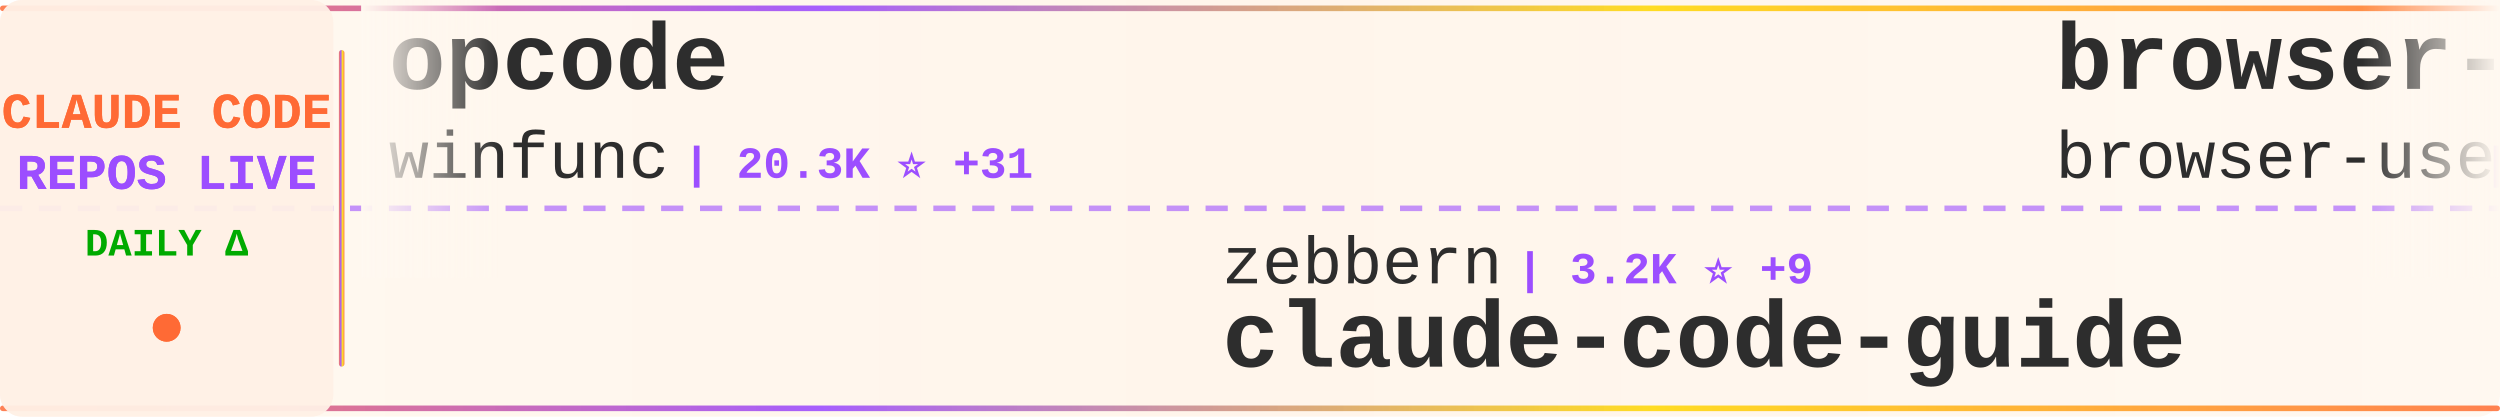
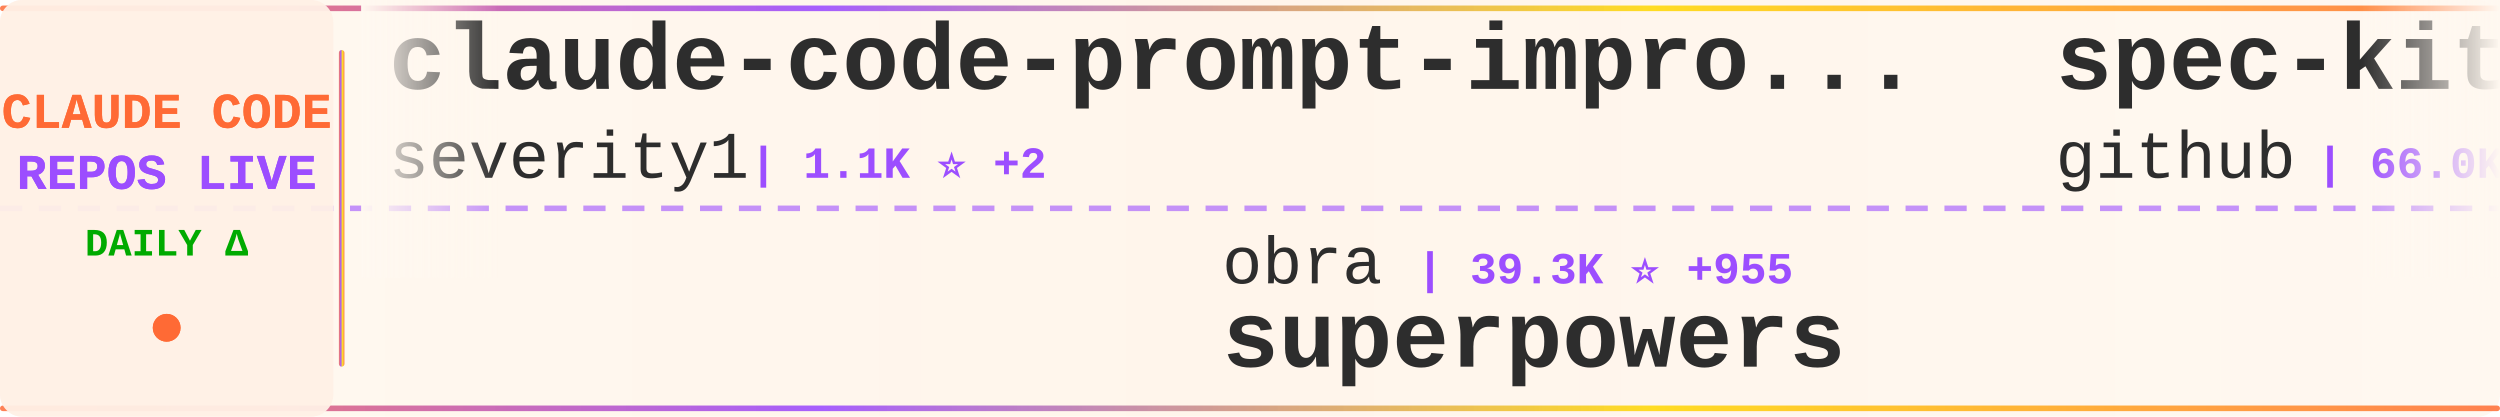
<svg xmlns="http://www.w3.org/2000/svg" width="900" height="150">
  <defs>
    <linearGradient id="tickerBg" x1="0%" y1="0%" x2="100%" y2="0%">
      <stop offset="0%" style="stop-color:#fff8f0;stop-opacity:0.98" />
      <stop offset="50%" style="stop-color:#fff5eb;stop-opacity:1" />
      <stop offset="100%" style="stop-color:#fff8f0;stop-opacity:0.98" />
    </linearGradient>
    <linearGradient id="borderGrad" x1="0%" y1="0%" x2="100%" y2="0%">
      <stop offset="0%" style="stop-color:#FF6B35;stop-opacity:0.85">
        <animate attributeName="stop-opacity" values="0.85;1;0.85" dur="2s" repeatCount="indefinite" />
      </stop>
      <stop offset="33%" style="stop-color:#9C4EFF;stop-opacity:0.9">
        <animate attributeName="stop-opacity" values="0.9;1;0.9" dur="2.2s" repeatCount="indefinite" />
      </stop>
      <stop offset="66%" style="stop-color:#FFD700;stop-opacity:0.85">
        <animate attributeName="stop-opacity" values="0.85;1;0.85" dur="1.8s" repeatCount="indefinite" />
      </stop>
      <stop offset="100%" style="stop-color:#FF6B35;stop-opacity:0.85">
        <animate attributeName="stop-opacity" values="0.85;1;0.85" dur="2s" repeatCount="indefinite" />
      </stop>
    </linearGradient>
    <filter id="textGlow">
      <feGaussianBlur stdDeviation="0.15" result="coloredBlur" />
      <feMerge>
        <feMergeNode in="coloredBlur" />
        <feMergeNode in="SourceGraphic" />
      </feMerge>
    </filter>
    <filter id="metricGlow">
      <feGaussianBlur stdDeviation="0.2" result="coloredBlur" />
      <feMerge>
        <feMergeNode in="coloredBlur" />
        <feMergeNode in="SourceGraphic" />
      </feMerge>
    </filter>
    <linearGradient id="leftFade" x1="0%" y1="0%" x2="100%" y2="0%">
      <stop offset="0%" style="stop-color:#fff8f0;stop-opacity:1" />
      <stop offset="100%" style="stop-color:#fff8f0;stop-opacity:0" />
    </linearGradient>
    <linearGradient id="rightFade" x1="0%" y1="0%" x2="100%" y2="0%">
      <stop offset="0%" style="stop-color:#fff8f0;stop-opacity:0" />
      <stop offset="100%" style="stop-color:#fff8f0;stop-opacity:1" />
    </linearGradient>
  </defs>
  <rect width="900" height="150" fill="url(#tickerBg)" rx="8" />
  <rect x="0" y="2" width="900" height="2" fill="url(#borderGrad)" rx="1" />
  <rect x="0" y="146" width="900" height="2" fill="url(#borderGrad)" rx="1" />
  <line x1="0" y1="75" x2="900" y2="75" stroke="#9C4EFF" stroke-width="2" stroke-dasharray="8 6" opacity="0.6" />
  <rect x="0" y="0" width="120" height="150" fill="#fff0e6" opacity="0.95" rx="8" />
  <text x="60" y="46" font-family="'Courier New', monospace" font-size="18" font-weight="bold" fill="#FF6B35" text-anchor="middle" filter="url(#textGlow)">
    CLAUDE CODE
  </text>
  <text x="60" y="68" font-family="'Courier New', monospace" font-size="18" font-weight="bold" fill="#9C4EFF" text-anchor="middle" filter="url(#textGlow)">
    REPOS LIVE
  </text>
  <text x="60" y="92" font-family="'Courier New', monospace" font-size="14" font-weight="bold" fill="#00aa00" text-anchor="middle">
    DAILY Δ
  </text>
  <circle cx="60" cy="118" r="5" fill="#FF6B35" filter="url(#metricGlow)">
    <animate attributeName="r" values="4;6;4" dur="1.5s" repeatCount="indefinite" />
    <animate attributeName="opacity" values="0.6;1;0.6" dur="1.5s" repeatCount="indefinite" />
  </circle>
  <rect x="122" y="18" width="2" height="114" fill="url(#borderGrad)" rx="1" />
  <clipPath id="tickerClip">
    <rect x="130" y="0" width="770" height="150" />
  </clipPath>
  <g clip-path="url(#tickerClip)">
    <g id="tickerItems">
      <animateTransform attributeName="transform" attributeType="XML" type="translate" from="0 0" to="-3000 0" dur="54s" repeatCount="indefinite" />
      <g transform="translate(0, 0)">
-         <text x="140" y="32" font-family="'Courier New', monospace" font-size="34" font-weight="bold" fill="#2d2d2d">opcode</text>
-         <text x="140" y="64" font-family="'Courier New', monospace" font-size="24" font-weight="normal" fill="#2d2d2d" opacity="1.0">winfunc</text>
-         <text x="246" y="64" font-family="'Courier New', monospace" font-size="16" font-weight="bold" fill="#9C4EFF"> | 20.3K ⭐ +31</text>
+         <text x="140" y="32" font-family="'Courier New', monospace" font-size="34" font-weight="bold" fill="#2d2d2d">claude-code-prompt-impro...</text>
+         <text x="140" y="64" font-family="'Courier New', monospace" font-size="24" font-weight="normal" fill="#2d2d2d" opacity="1.0">severity1</text>
+         <text x="270" y="64" font-family="'Courier New', monospace" font-size="16" font-weight="bold" fill="#9C4EFF"> | 1.1K ⭐ +2</text>
      </g>
      <g transform="translate(300, 0)">
-         <text x="140" y="102" font-family="'Courier New', monospace" font-size="24" font-weight="normal" fill="#2d2d2d" opacity="1.0">zebbern</text>
-         <text x="246" y="102" font-family="'Courier New', monospace" font-size="16" font-weight="bold" fill="#9C4EFF"> | 3.2K ⭐ +9</text>
-         <text x="140" y="132" font-family="'Courier New', monospace" font-size="34" font-weight="bold" fill="#2d2d2d">claude-code-guide</text>
+         <text x="140" y="102" font-family="'Courier New', monospace" font-size="24" font-weight="normal" fill="#2d2d2d" opacity="1.0">obra</text>
+         <text x="210" y="102" font-family="'Courier New', monospace" font-size="16" font-weight="bold" fill="#9C4EFF"> | 39.3K ⭐ +955</text>
+         <text x="140" y="132" font-family="'Courier New', monospace" font-size="34" font-weight="bold" fill="#2d2d2d">superpowers</text>
      </g>
      <g transform="translate(600, 0)">
-         <text x="140" y="32" font-family="'Courier New', monospace" font-size="34" font-weight="bold" fill="#2d2d2d">browser-use</text>
-         <text x="140" y="64" font-family="'Courier New', monospace" font-size="24" font-weight="normal" fill="#2d2d2d" opacity="1.0">browser-use</text>
-         <text x="294" y="64" font-family="'Courier New', monospace" font-size="16" font-weight="bold" fill="#9C4EFF"> | 77.3K ⭐ +98</text>
+         <text x="140" y="32" font-family="'Courier New', monospace" font-size="34" font-weight="bold" fill="#2d2d2d">spec-kit</text>
+         <text x="140" y="64" font-family="'Courier New', monospace" font-size="24" font-weight="normal" fill="#2d2d2d" opacity="1.0">github</text>
+         <text x="234" y="64" font-family="'Courier New', monospace" font-size="16" font-weight="bold" fill="#9C4EFF"> | 66.0K ⭐ +302</text>
      </g>
      <g transform="translate(900, 0)">
-         <text x="140" y="102" font-family="'Courier New', monospace" font-size="24" font-weight="normal" fill="#2d2d2d" opacity="1.0">severity1</text>
-         <text x="270" y="102" font-family="'Courier New', monospace" font-size="16" font-weight="bold" fill="#9C4EFF"> | 1.1K ⭐ +2</text>
-         <text x="140" y="132" font-family="'Courier New', monospace" font-size="34" font-weight="bold" fill="#2d2d2d">claude-code-prompt-impro...</text>
+         <text x="140" y="102" font-family="'Courier New', monospace" font-size="24" font-weight="normal" fill="#2d2d2d" opacity="1.0">anthropics</text>
+         <text x="282" y="102" font-family="'Courier New', monospace" font-size="16" font-weight="bold" fill="#9C4EFF"> | 5.4K ⭐ +15</text>
+         <text x="140" y="132" font-family="'Courier New', monospace" font-size="34" font-weight="bold" fill="#2d2d2d">claude-code-action</text>
      </g>
      <g transform="translate(1200, 0)">
-         <text x="140" y="32" font-family="'Courier New', monospace" font-size="34" font-weight="bold" fill="#2d2d2d">claude-code</text>
-         <text x="140" y="64" font-family="'Courier New', monospace" font-size="24" font-weight="normal" fill="#2d2d2d" opacity="1.0">anthropics</text>
-         <text x="282" y="64" font-family="'Courier New', monospace" font-size="16" font-weight="bold" fill="#9C4EFF"> | 61.8K ⭐ +398</text>
+         <text x="140" y="32" font-family="'Courier New', monospace" font-size="34" font-weight="bold" fill="#2d2d2d">claude-code-hooks-multi-...</text>
+         <text x="140" y="64" font-family="'Courier New', monospace" font-size="24" font-weight="normal" fill="#2d2d2d" opacity="1.0">disler</text>
+         <text x="234" y="64" font-family="'Courier New', monospace" font-size="16" font-weight="bold" fill="#9C4EFF"> | 931 ⭐ +1</text>
      </g>
      <g transform="translate(1500, 0)">
-         <text x="140" y="102" font-family="'Courier New', monospace" font-size="24" font-weight="normal" fill="#2d2d2d" opacity="1.0">affaan-m</text>
-         <text x="258" y="102" font-family="'Courier New', monospace" font-size="16" font-weight="bold" fill="#9C4EFF"> | 33.7K ⭐ +1.2K</text>
-         <text x="140" y="132" font-family="'Courier New', monospace" font-size="34" font-weight="bold" fill="#2d2d2d">everything-claude-code</text>
+         <text x="140" y="102" font-family="'Courier New', monospace" font-size="24" font-weight="normal" fill="#2d2d2d" opacity="1.0">anthropics</text>
+         <text x="282" y="102" font-family="'Courier New', monospace" font-size="16" font-weight="bold" fill="#9C4EFF"> | 4.4K ⭐ +21</text>
+         <text x="140" y="132" font-family="'Courier New', monospace" font-size="34" font-weight="bold" fill="#2d2d2d">claude-agent-sdk-python</text>
      </g>
      <g transform="translate(1800, 0)">
-         <text x="140" y="32" font-family="'Courier New', monospace" font-size="34" font-weight="bold" fill="#2d2d2d">ralph</text>
-         <text x="140" y="64" font-family="'Courier New', monospace" font-size="24" font-weight="normal" fill="#2d2d2d" opacity="1.0">snarktank</text>
-         <text x="270" y="64" font-family="'Courier New', monospace" font-size="16" font-weight="bold" fill="#9C4EFF"> | 8.4K ⭐ +214</text>
+         <text x="140" y="32" font-family="'Courier New', monospace" font-size="34" font-weight="bold" fill="#2d2d2d">happy</text>
+         <text x="140" y="64" font-family="'Courier New', monospace" font-size="24" font-weight="normal" fill="#2d2d2d" opacity="1.0">slopus</text>
+         <text x="234" y="64" font-family="'Courier New', monospace" font-size="16" font-weight="bold" fill="#9C4EFF"> | 9.7K ⭐ +177</text>
      </g>
      <g transform="translate(2100, 0)">
-         <text x="140" y="102" font-family="'Courier New', monospace" font-size="24" font-weight="normal" fill="#2d2d2d" opacity="1.0">github</text>
-         <text x="234" y="102" font-family="'Courier New', monospace" font-size="16" font-weight="bold" fill="#9C4EFF"> | 66.0K ⭐ +327</text>
-         <text x="140" y="132" font-family="'Courier New', monospace" font-size="34" font-weight="bold" fill="#2d2d2d">spec-kit</text>
+         <text x="140" y="102" font-family="'Courier New', monospace" font-size="24" font-weight="normal" fill="#2d2d2d" opacity="1.0">daaain</text>
+         <text x="234" y="102" font-family="'Courier New', monospace" font-size="16" font-weight="bold" fill="#9C4EFF"> | 672 ⭐ +3</text>
+         <text x="140" y="132" font-family="'Courier New', monospace" font-size="34" font-weight="bold" fill="#2d2d2d">claude-code-log</text>
      </g>
      <g transform="translate(2400, 0)">
-         <text x="140" y="32" font-family="'Courier New', monospace" font-size="34" font-weight="bold" fill="#2d2d2d">claude-code-tresor</text>
-         <text x="140" y="64" font-family="'Courier New', monospace" font-size="24" font-weight="normal" fill="#2d2d2d" opacity="1.0">alirezarezvani</text>
-         <text x="330" y="64" font-family="'Courier New', monospace" font-size="16" font-weight="bold" fill="#9C4EFF"> | 461 ⭐ +3</text>
+         <text x="140" y="32" font-family="'Courier New', monospace" font-size="34" font-weight="bold" fill="#2d2d2d">claude-code-spec-workflo...</text>
+         <text x="140" y="64" font-family="'Courier New', monospace" font-size="24" font-weight="normal" fill="#2d2d2d" opacity="1.0">Pimzino</text>
+         <text x="246" y="64" font-family="'Courier New', monospace" font-size="16" font-weight="bold" fill="#9C4EFF"> | 3.4K ⭐ +2</text>
      </g>
      <g transform="translate(2700, 0)">
-         <text x="140" y="102" font-family="'Courier New', monospace" font-size="24" font-weight="normal" fill="#2d2d2d" opacity="1.0">rizethereum</text>
-         <text x="294" y="102" font-family="'Courier New', monospace" font-size="16" font-weight="bold" fill="#9C4EFF"> | 1.7K ⭐ +1</text>
-         <text x="140" y="132" font-family="'Courier New', monospace" font-size="34" font-weight="bold" fill="#2d2d2d">claude-code-requirements...</text>
+         <text x="140" y="102" font-family="'Courier New', monospace" font-size="24" font-weight="normal" fill="#2d2d2d" opacity="1.0">JessyTsui</text>
+         <text x="270" y="102" font-family="'Courier New', monospace" font-size="16" font-weight="bold" fill="#9C4EFF"> | 979 ⭐</text>
+         <text x="140" y="132" font-family="'Courier New', monospace" font-size="34" font-weight="bold" fill="#2d2d2d">Claude-Code-Remote</text>
      </g>
      <g transform="translate(3000, 0)">
-         <text x="140" y="32" font-family="'Courier New', monospace" font-size="34" font-weight="bold" fill="#2d2d2d">opcode</text>
-         <text x="140" y="64" font-family="'Courier New', monospace" font-size="24" font-weight="normal" fill="#2d2d2d" opacity="1.0">winfunc</text>
-         <text x="246" y="64" font-family="'Courier New', monospace" font-size="16" font-weight="bold" fill="#9C4EFF"> | 20.3K ⭐ +31</text>
+         <text x="140" y="32" font-family="'Courier New', monospace" font-size="34" font-weight="bold" fill="#2d2d2d">claude-code-prompt-impro...</text>
+         <text x="140" y="64" font-family="'Courier New', monospace" font-size="24" font-weight="normal" fill="#2d2d2d" opacity="1.0">severity1</text>
+         <text x="270" y="64" font-family="'Courier New', monospace" font-size="16" font-weight="bold" fill="#9C4EFF"> | 1.1K ⭐ +2</text>
      </g>
      <g transform="translate(3300, 0)">
-         <text x="140" y="102" font-family="'Courier New', monospace" font-size="24" font-weight="normal" fill="#2d2d2d" opacity="1.0">zebbern</text>
-         <text x="246" y="102" font-family="'Courier New', monospace" font-size="16" font-weight="bold" fill="#9C4EFF"> | 3.2K ⭐ +9</text>
-         <text x="140" y="132" font-family="'Courier New', monospace" font-size="34" font-weight="bold" fill="#2d2d2d">claude-code-guide</text>
+         <text x="140" y="102" font-family="'Courier New', monospace" font-size="24" font-weight="normal" fill="#2d2d2d" opacity="1.0">obra</text>
+         <text x="210" y="102" font-family="'Courier New', monospace" font-size="16" font-weight="bold" fill="#9C4EFF"> | 39.3K ⭐ +955</text>
+         <text x="140" y="132" font-family="'Courier New', monospace" font-size="34" font-weight="bold" fill="#2d2d2d">superpowers</text>
      </g>
      <g transform="translate(3600, 0)">
-         <text x="140" y="32" font-family="'Courier New', monospace" font-size="34" font-weight="bold" fill="#2d2d2d">browser-use</text>
-         <text x="140" y="64" font-family="'Courier New', monospace" font-size="24" font-weight="normal" fill="#2d2d2d" opacity="1.0">browser-use</text>
-         <text x="294" y="64" font-family="'Courier New', monospace" font-size="16" font-weight="bold" fill="#9C4EFF"> | 77.3K ⭐ +98</text>
+         <text x="140" y="32" font-family="'Courier New', monospace" font-size="34" font-weight="bold" fill="#2d2d2d">spec-kit</text>
+         <text x="140" y="64" font-family="'Courier New', monospace" font-size="24" font-weight="normal" fill="#2d2d2d" opacity="1.0">github</text>
+         <text x="234" y="64" font-family="'Courier New', monospace" font-size="16" font-weight="bold" fill="#9C4EFF"> | 66.0K ⭐ +302</text>
      </g>
      <g transform="translate(3900, 0)">
-         <text x="140" y="102" font-family="'Courier New', monospace" font-size="24" font-weight="normal" fill="#2d2d2d" opacity="1.0">severity1</text>
-         <text x="270" y="102" font-family="'Courier New', monospace" font-size="16" font-weight="bold" fill="#9C4EFF"> | 1.1K ⭐ +2</text>
-         <text x="140" y="132" font-family="'Courier New', monospace" font-size="34" font-weight="bold" fill="#2d2d2d">claude-code-prompt-impro...</text>
+         <text x="140" y="102" font-family="'Courier New', monospace" font-size="24" font-weight="normal" fill="#2d2d2d" opacity="1.0">anthropics</text>
+         <text x="282" y="102" font-family="'Courier New', monospace" font-size="16" font-weight="bold" fill="#9C4EFF"> | 5.4K ⭐ +15</text>
+         <text x="140" y="132" font-family="'Courier New', monospace" font-size="34" font-weight="bold" fill="#2d2d2d">claude-code-action</text>
      </g>
    </g>
  </g>
  <rect x="130" y="0" width="50" height="100" fill="url(#leftFade)" />
  <rect x="850" y="0" width="50" height="100" fill="url(#rightFade)" />
</svg>
